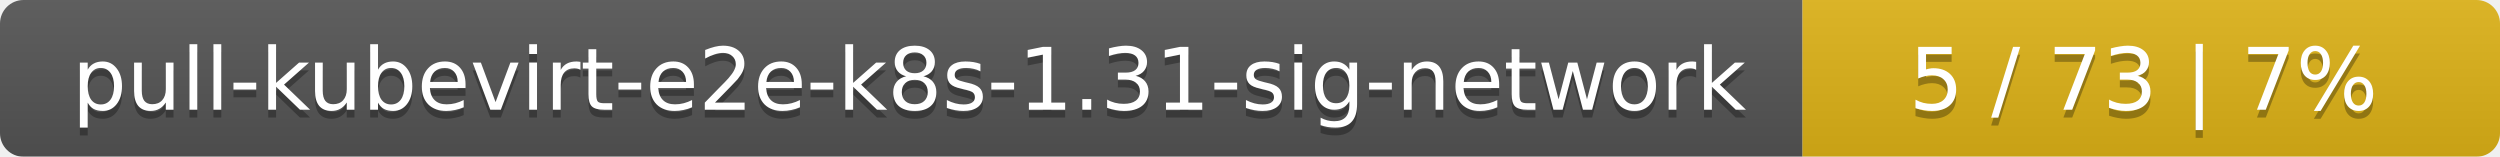
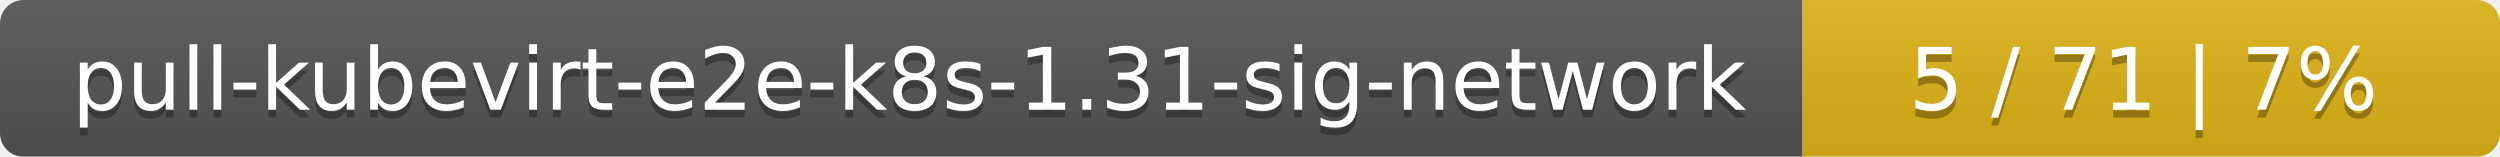
<svg xmlns="http://www.w3.org/2000/svg" width="319" height="20">
  <linearGradient id="smooth" x2="0" y2="100%">
    <stop offset="0" stop-color="#bbb" stop-opacity=".1" />
    <stop offset="1" stop-opacity=".1" />
  </linearGradient>
  <mask id="round">
    <rect width="319" height="20" rx="3" fill="#fff" />
  </mask>
  <g mask="url(#round)">
    <rect width="230" height="20" fill="#555" />
    <rect x="230" width="89" height="20" fill="#dfb317" />
    <rect width="319" height="20" fill="url(#smooth)" />
  </g>
  <g fill="#fff" text-anchor="middle" font-family="DejaVu Sans,Verdana,Geneva,sans-serif" font-size="11">
    <text x="116" y="15" fill="#010101" fill-opacity=".3">pull-kubevirt-e2e-k8s-1.31-sig-network</text>
    <text x="116" y="14">pull-kubevirt-e2e-k8s-1.31-sig-network</text>
-     <text x="273.5" y="15" fill="#010101" fill-opacity=".3">5 / 73    |    7%</text>
-     <text x="273.5" y="14">5 / 73    |    7%</text>
+     <text x="273.5" y="15" fill="#010101" fill-opacity=".3">5 / 71    |    7%</text>
+     <text x="273.5" y="14">5 / 71    |    7%</text>
  </g>
</svg>
